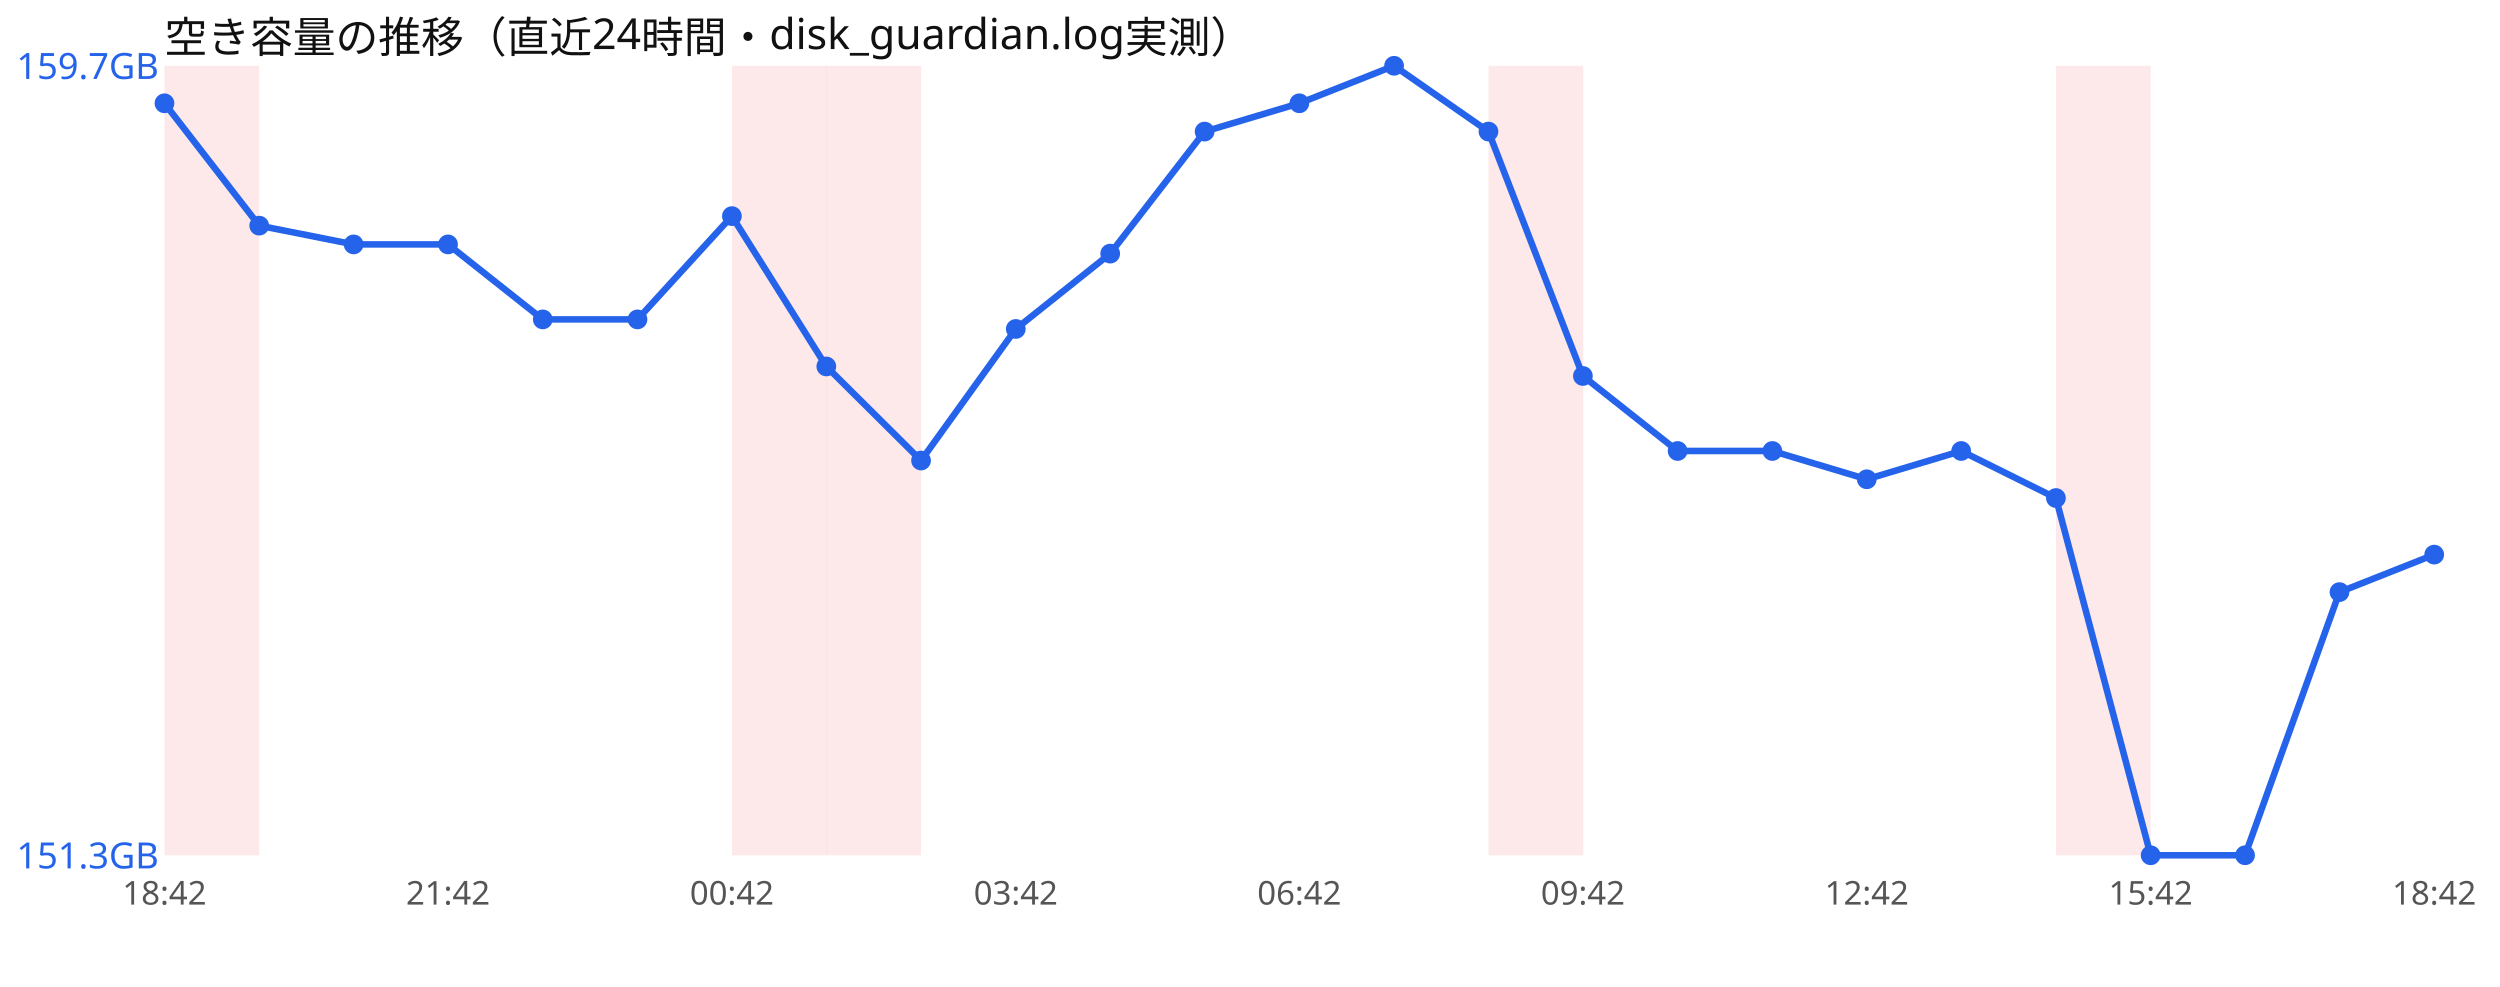
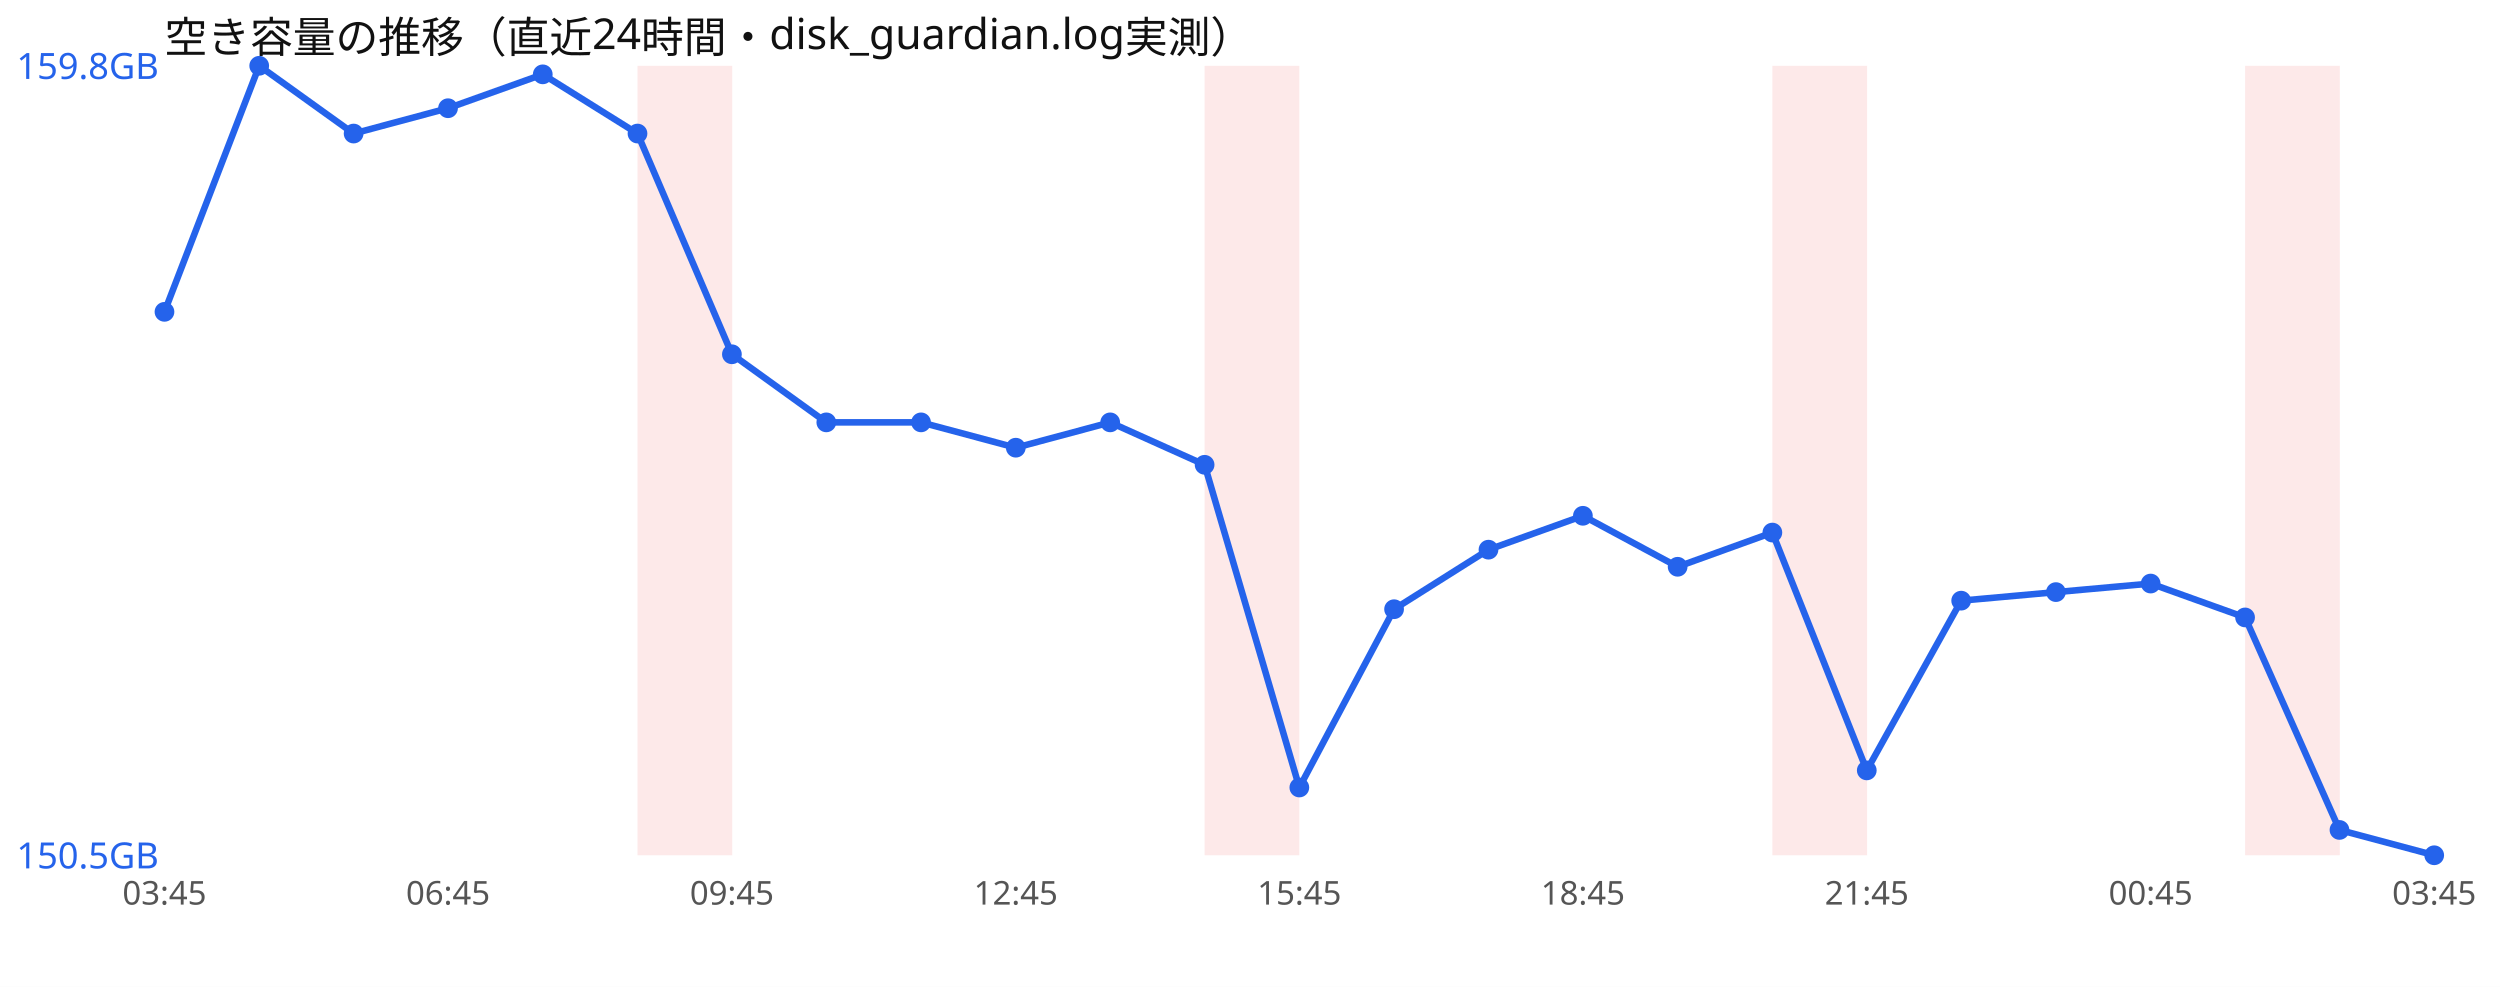
<svg xmlns="http://www.w3.org/2000/svg" width="760" height="300" viewBox="0 0 760 300" font-family="sans-serif">
  <rect width="760" height="300" fill="#ffffff" />
  <text x="50" y="16" font-size="13" fill="#111">空き容量の推移（直近24時間・disk_guardian.log実測）</text>
-   <rect x="50.0" y="20" width="28.8" height="240" fill="#ef4444" opacity="0.12" />
-   <rect x="222.5" y="20" width="28.8" height="240" fill="#ef4444" opacity="0.12" />
-   <rect x="251.2" y="20" width="28.8" height="240" fill="#ef4444" opacity="0.12" />
-   <rect x="452.5" y="20" width="28.8" height="240" fill="#ef4444" opacity="0.12" />
-   <rect x="625.0" y="20" width="28.8" height="240" fill="#ef4444" opacity="0.12" />
-   <polyline points="50.0,31.4 78.8,68.6 107.5,74.3 136.2,74.3 165.0,97.1 193.8,97.1 222.5,65.7 251.2,111.4 280.0,140.0 308.8,100.0 337.5,77.1 366.2,40.0 395.0,31.4 423.8,20.0 452.5,40.0 481.2,114.3 510.0,137.1 538.8,137.1 567.5,145.7 596.2,137.1 625.0,151.4 653.8,260.0 682.5,260.0 711.2,180.0 740.0,168.6" fill="none" stroke="#2563eb" stroke-width="2" />
-   <circle cx="50.0" cy="31.4" r="3" fill="#2563eb" />
-   <circle cx="78.8" cy="68.6" r="3" fill="#2563eb" />
-   <circle cx="107.5" cy="74.3" r="3" fill="#2563eb" />
-   <circle cx="136.2" cy="74.3" r="3" fill="#2563eb" />
-   <circle cx="165.0" cy="97.1" r="3" fill="#2563eb" />
-   <circle cx="193.8" cy="97.1" r="3" fill="#2563eb" />
-   <circle cx="222.5" cy="65.7" r="3" fill="#2563eb" />
-   <circle cx="251.2" cy="111.4" r="3" fill="#2563eb" />
-   <circle cx="280.0" cy="140.0" r="3" fill="#2563eb" />
-   <circle cx="308.8" cy="100.0" r="3" fill="#2563eb" />
-   <circle cx="337.5" cy="77.1" r="3" fill="#2563eb" />
-   <circle cx="366.2" cy="40.0" r="3" fill="#2563eb" />
-   <circle cx="395.0" cy="31.4" r="3" fill="#2563eb" />
-   <circle cx="423.8" cy="20.0" r="3" fill="#2563eb" />
-   <circle cx="452.5" cy="40.0" r="3" fill="#2563eb" />
-   <circle cx="481.2" cy="114.3" r="3" fill="#2563eb" />
-   <circle cx="510.0" cy="137.1" r="3" fill="#2563eb" />
-   <circle cx="538.8" cy="137.1" r="3" fill="#2563eb" />
-   <circle cx="567.5" cy="145.7" r="3" fill="#2563eb" />
-   <circle cx="596.2" cy="137.1" r="3" fill="#2563eb" />
-   <circle cx="625.0" cy="151.4" r="3" fill="#2563eb" />
-   <circle cx="653.8" cy="260.0" r="3" fill="#2563eb" />
-   <circle cx="682.5" cy="260.0" r="3" fill="#2563eb" />
-   <circle cx="711.2" cy="180.0" r="3" fill="#2563eb" />
-   <circle cx="740.0" cy="168.6" r="3" fill="#2563eb" />
-   <text x="5" y="24.0" font-size="11" fill="#2563eb">159.7GB</text>
-   <text x="5" y="264.0" font-size="11" fill="#2563eb">151.3GB</text>
-   <text x="50.0" y="275" font-size="10" fill="#555" text-anchor="middle">18:42</text>
-   <text x="136.2" y="275" font-size="10" fill="#555" text-anchor="middle">21:42</text>
-   <text x="222.5" y="275" font-size="10" fill="#555" text-anchor="middle">00:42</text>
-   <text x="308.8" y="275" font-size="10" fill="#555" text-anchor="middle">03:42</text>
-   <text x="395.0" y="275" font-size="10" fill="#555" text-anchor="middle">06:42</text>
-   <text x="481.2" y="275" font-size="10" fill="#555" text-anchor="middle">09:42</text>
-   <text x="567.5" y="275" font-size="10" fill="#555" text-anchor="middle">12:42</text>
-   <text x="653.8" y="275" font-size="10" fill="#555" text-anchor="middle">15:42</text>
-   <text x="740.0" y="275" font-size="10" fill="#555" text-anchor="middle">18:42</text>
+   <rect x="193.8" y="20" width="28.8" height="240" fill="#ef4444" opacity="0.12" />
+   <rect x="366.2" y="20" width="28.8" height="240" fill="#ef4444" opacity="0.12" />
+   <rect x="538.8" y="20" width="28.8" height="240" fill="#ef4444" opacity="0.12" />
+   <rect x="682.5" y="20" width="28.8" height="240" fill="#ef4444" opacity="0.12" />
+   <polyline points="50.0,94.8 78.8,20.0 107.5,40.6 136.2,32.9 165.0,22.6 193.8,40.6 222.5,107.7 251.2,128.4 280.0,128.4 308.8,136.1 337.5,128.4 366.2,141.3 395.0,239.4 423.8,185.2 452.5,167.1 481.2,156.8 510.0,172.3 538.8,161.9 567.5,234.2 596.2,182.6 625.0,180.0 653.8,177.4 682.5,187.7 711.2,252.3 740.0,260.0" fill="none" stroke="#2563eb" stroke-width="2" />
+   <circle cx="50.0" cy="94.8" r="3" fill="#2563eb" />
+   <circle cx="78.8" cy="20.0" r="3" fill="#2563eb" />
+   <circle cx="107.5" cy="40.6" r="3" fill="#2563eb" />
+   <circle cx="136.2" cy="32.9" r="3" fill="#2563eb" />
+   <circle cx="165.0" cy="22.6" r="3" fill="#2563eb" />
+   <circle cx="193.8" cy="40.6" r="3" fill="#2563eb" />
+   <circle cx="222.5" cy="107.7" r="3" fill="#2563eb" />
+   <circle cx="251.2" cy="128.4" r="3" fill="#2563eb" />
+   <circle cx="280.0" cy="128.4" r="3" fill="#2563eb" />
+   <circle cx="308.8" cy="136.1" r="3" fill="#2563eb" />
+   <circle cx="337.5" cy="128.4" r="3" fill="#2563eb" />
+   <circle cx="366.2" cy="141.3" r="3" fill="#2563eb" />
+   <circle cx="395.0" cy="239.4" r="3" fill="#2563eb" />
+   <circle cx="423.8" cy="185.2" r="3" fill="#2563eb" />
+   <circle cx="452.5" cy="167.1" r="3" fill="#2563eb" />
+   <circle cx="481.2" cy="156.8" r="3" fill="#2563eb" />
+   <circle cx="510.0" cy="172.3" r="3" fill="#2563eb" />
+   <circle cx="538.8" cy="161.9" r="3" fill="#2563eb" />
+   <circle cx="567.5" cy="234.2" r="3" fill="#2563eb" />
+   <circle cx="596.2" cy="182.6" r="3" fill="#2563eb" />
+   <circle cx="625.0" cy="180.0" r="3" fill="#2563eb" />
+   <circle cx="653.8" cy="177.4" r="3" fill="#2563eb" />
+   <circle cx="682.5" cy="187.7" r="3" fill="#2563eb" />
+   <circle cx="711.2" cy="252.3" r="3" fill="#2563eb" />
+   <circle cx="740.0" cy="260.0" r="3" fill="#2563eb" />
+   <text x="5" y="24.0" font-size="11" fill="#2563eb">159.8GB</text>
+   <text x="5" y="264.0" font-size="11" fill="#2563eb">150.5GB</text>
+   <text x="50.0" y="275" font-size="10" fill="#555" text-anchor="middle">03:45</text>
+   <text x="136.2" y="275" font-size="10" fill="#555" text-anchor="middle">06:45</text>
+   <text x="222.5" y="275" font-size="10" fill="#555" text-anchor="middle">09:45</text>
+   <text x="308.8" y="275" font-size="10" fill="#555" text-anchor="middle">12:45</text>
+   <text x="395.0" y="275" font-size="10" fill="#555" text-anchor="middle">15:45</text>
+   <text x="481.2" y="275" font-size="10" fill="#555" text-anchor="middle">18:45</text>
+   <text x="567.5" y="275" font-size="10" fill="#555" text-anchor="middle">21:45</text>
+   <text x="653.8" y="275" font-size="10" fill="#555" text-anchor="middle">00:45</text>
+   <text x="740.0" y="275" font-size="10" fill="#555" text-anchor="middle">03:45</text>
</svg>
